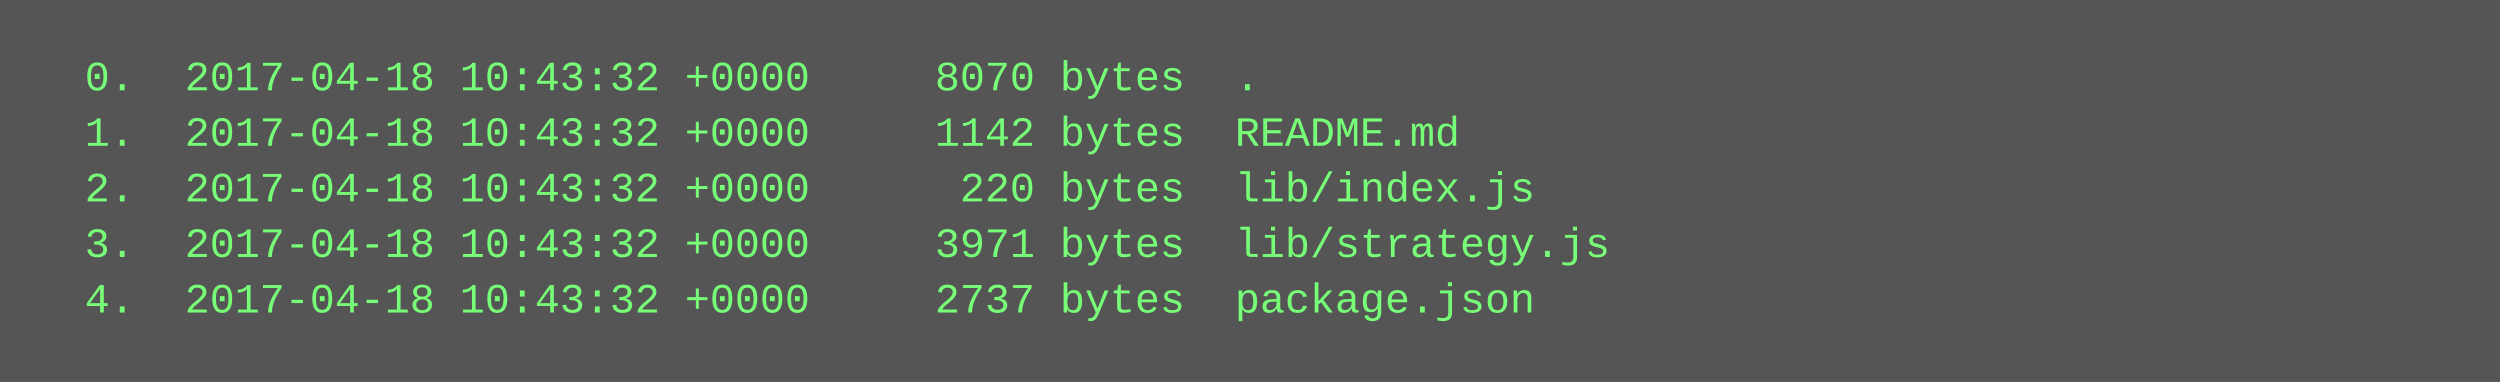
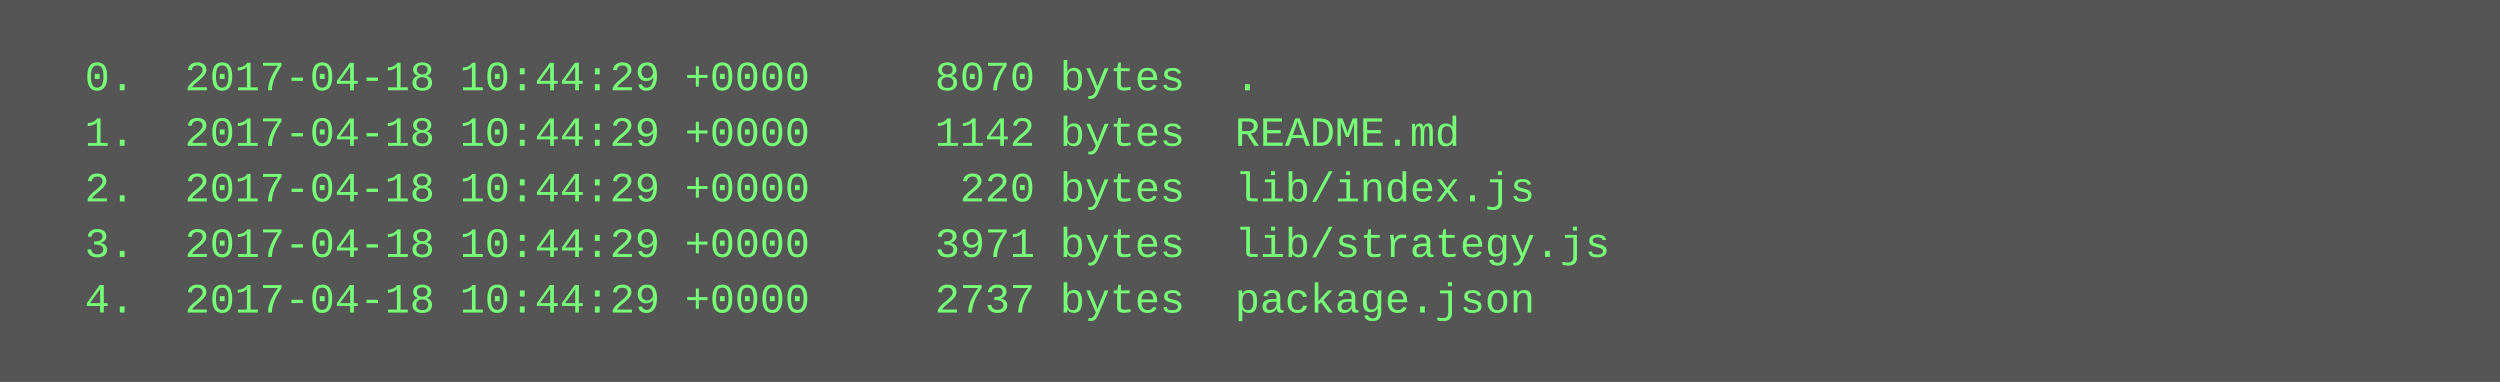
<svg xmlns="http://www.w3.org/2000/svg" height="110" width="720">
  <rect height="110" fill="#555" width="720" />
  <text fill="#7f7" font-family="Courier New" font-size="12" xml:space="preserve">
-     <tspan x="10" y="26">  0.  2017-04-18 10:43:32 +0000     8070 bytes  .</tspan>
-     <tspan x="10" y="42">  1.  2017-04-18 10:43:32 +0000     1142 bytes  README.md</tspan>
-     <tspan x="10" y="58">  2.  2017-04-18 10:43:32 +0000      220 bytes  lib/index.js</tspan>
-     <tspan x="10" y="74">  3.  2017-04-18 10:43:32 +0000     3971 bytes  lib/strategy.js</tspan>
-     <tspan x="10" y="90">  4.  2017-04-18 10:43:32 +0000     2737 bytes  package.json</tspan>
+     <tspan x="10" y="26">  0.  2017-04-18 10:44:29 +0000     8070 bytes  .</tspan>
+     <tspan x="10" y="42">  1.  2017-04-18 10:44:29 +0000     1142 bytes  README.md</tspan>
+     <tspan x="10" y="58">  2.  2017-04-18 10:44:29 +0000      220 bytes  lib/index.js</tspan>
+     <tspan x="10" y="74">  3.  2017-04-18 10:44:29 +0000     3971 bytes  lib/strategy.js</tspan>
+     <tspan x="10" y="90">  4.  2017-04-18 10:44:29 +0000     2737 bytes  package.json</tspan>
  </text>
</svg>
